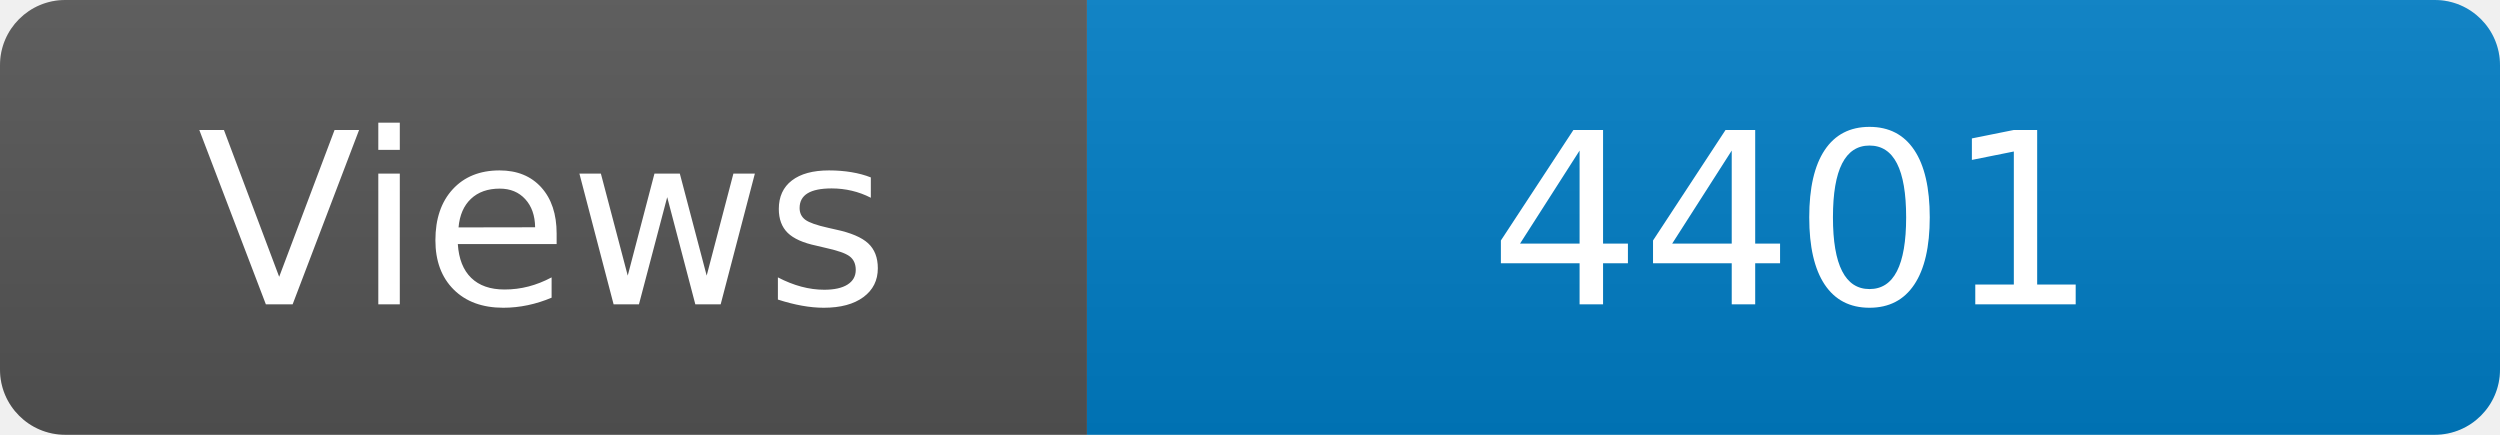
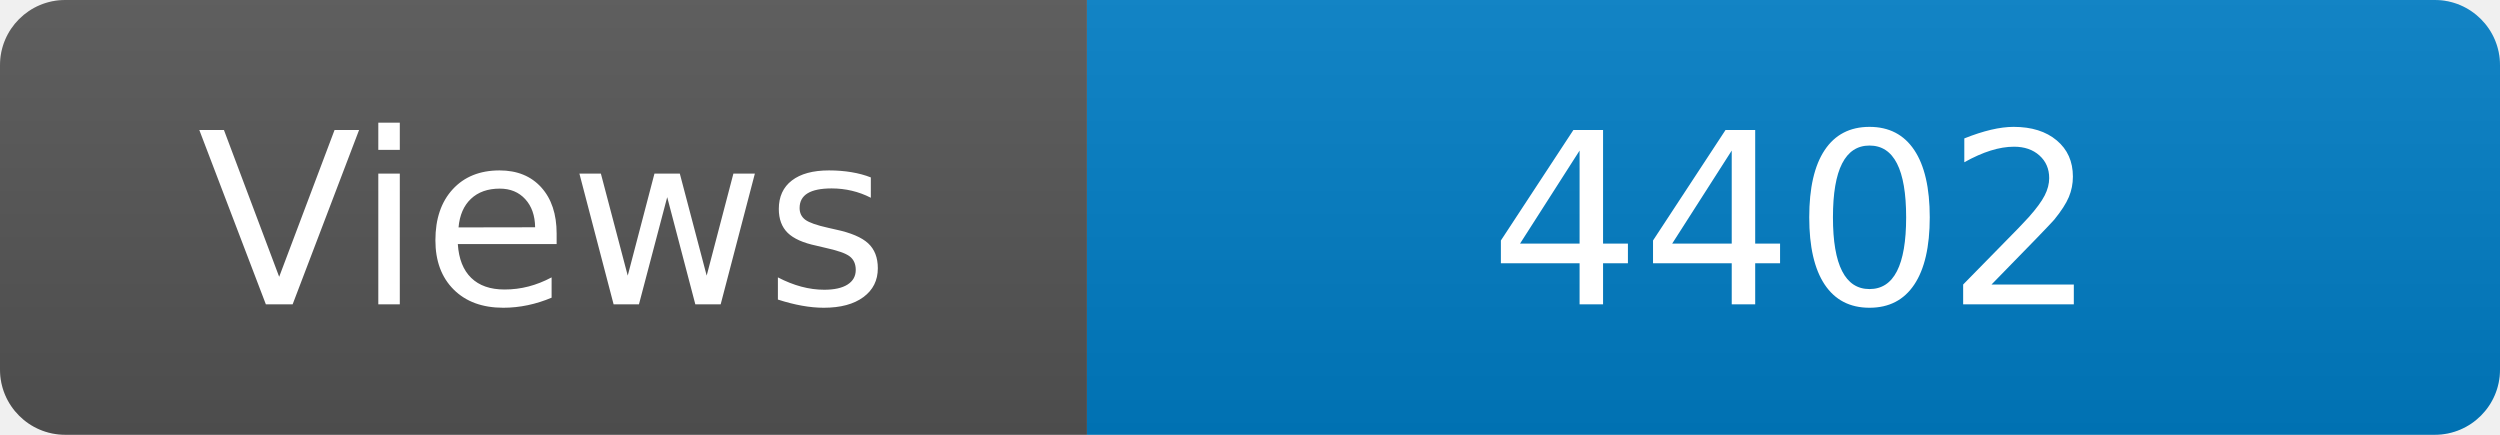
<svg xmlns="http://www.w3.org/2000/svg" width="115" height="20" role="img" aria-label="Maintained?: yes">
  <linearGradient id="s" x2="0" y2="100%">
    <stop offset="0" stop-color="#bbb" stop-opacity=".1" />
    <stop offset="1" stop-opacity=".1" />
  </linearGradient>
  <clipPath id="r">
    <rect width="115" height="20" rx="3" fill="#fff" />
  </clipPath>
  <g clip-path="url(#r)">
    <rect width="50" height="20" fill="#555" />
    <rect x="50" width="160" height="20" fill="#007ec6" />
    <rect width="115" height="20" fill="url(#s)" />
  </g>
  <g fill="#fff" text-anchor="middle" font-family="Verdana,Geneva,DejaVu Sans,sans-serif" font-size="110">
    <text x="250" y="140" transform="scale(.1)" fill="#fff">Views</text>
-     <text x="825" y="140" transform="scale(.1)" fill="#fff">4401</text>
+     <text x="825" y="140" transform="scale(.1)" fill="#fff">4402</text>
  </g>
</svg>
